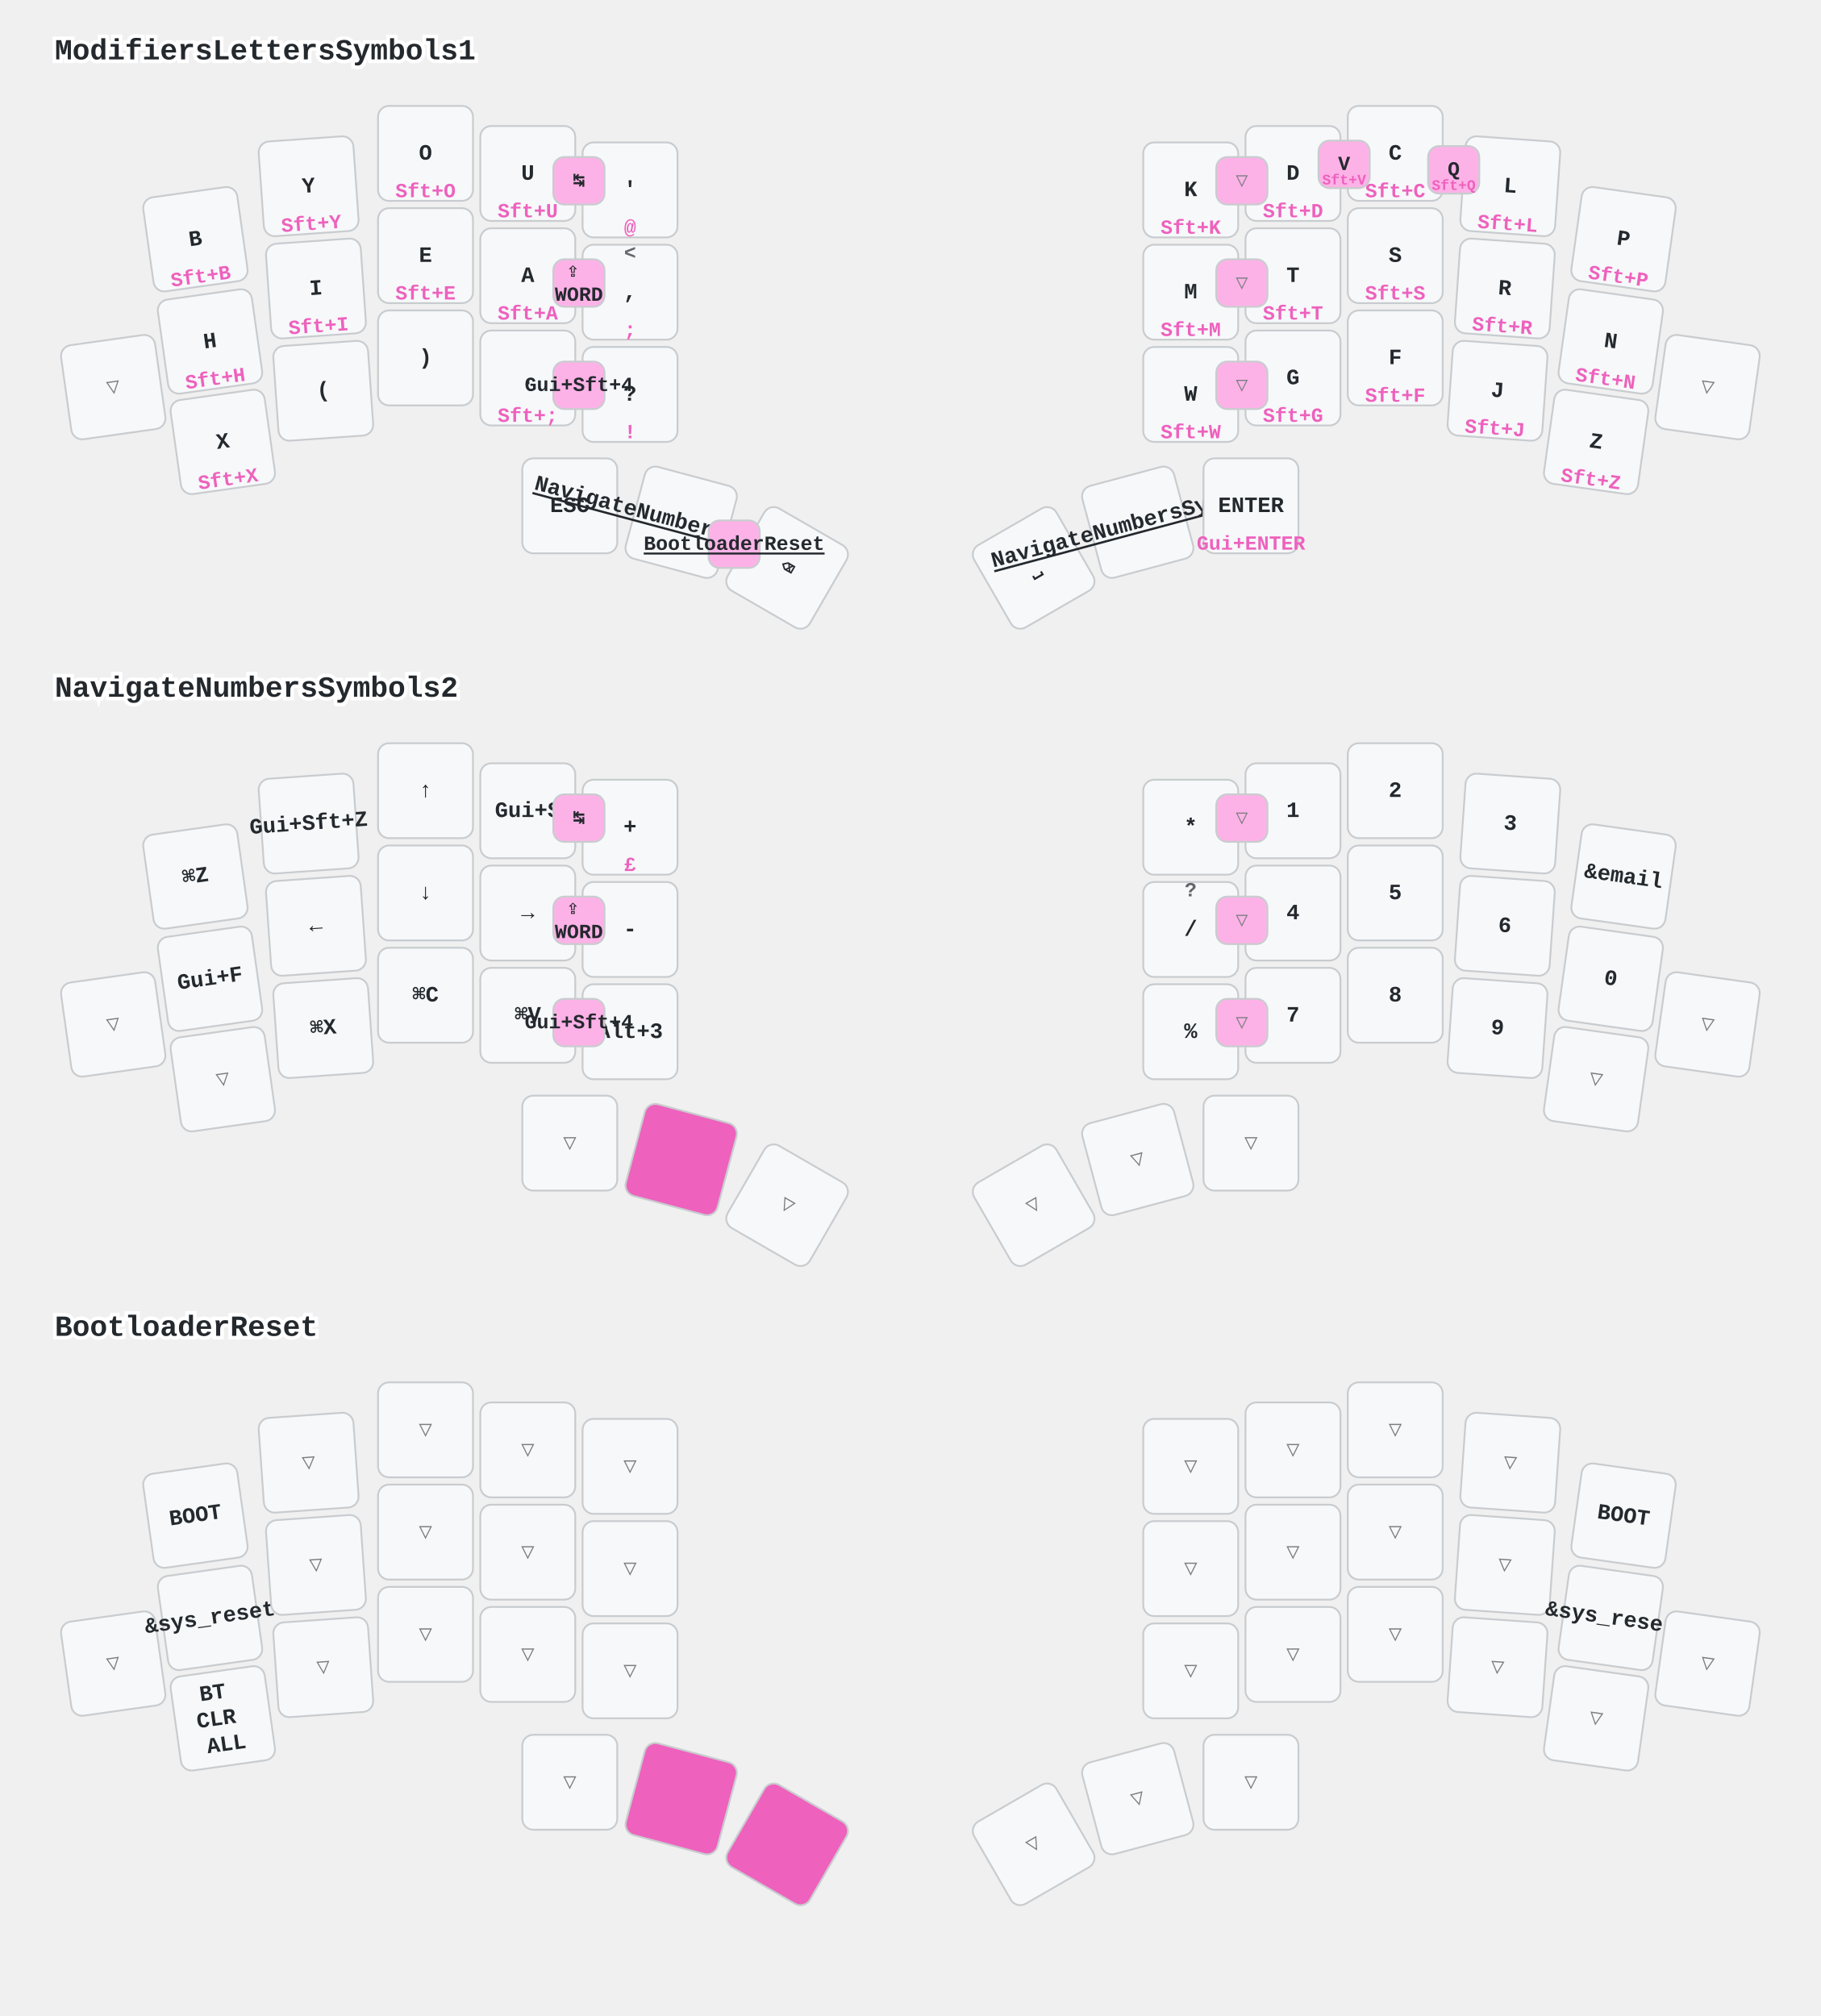
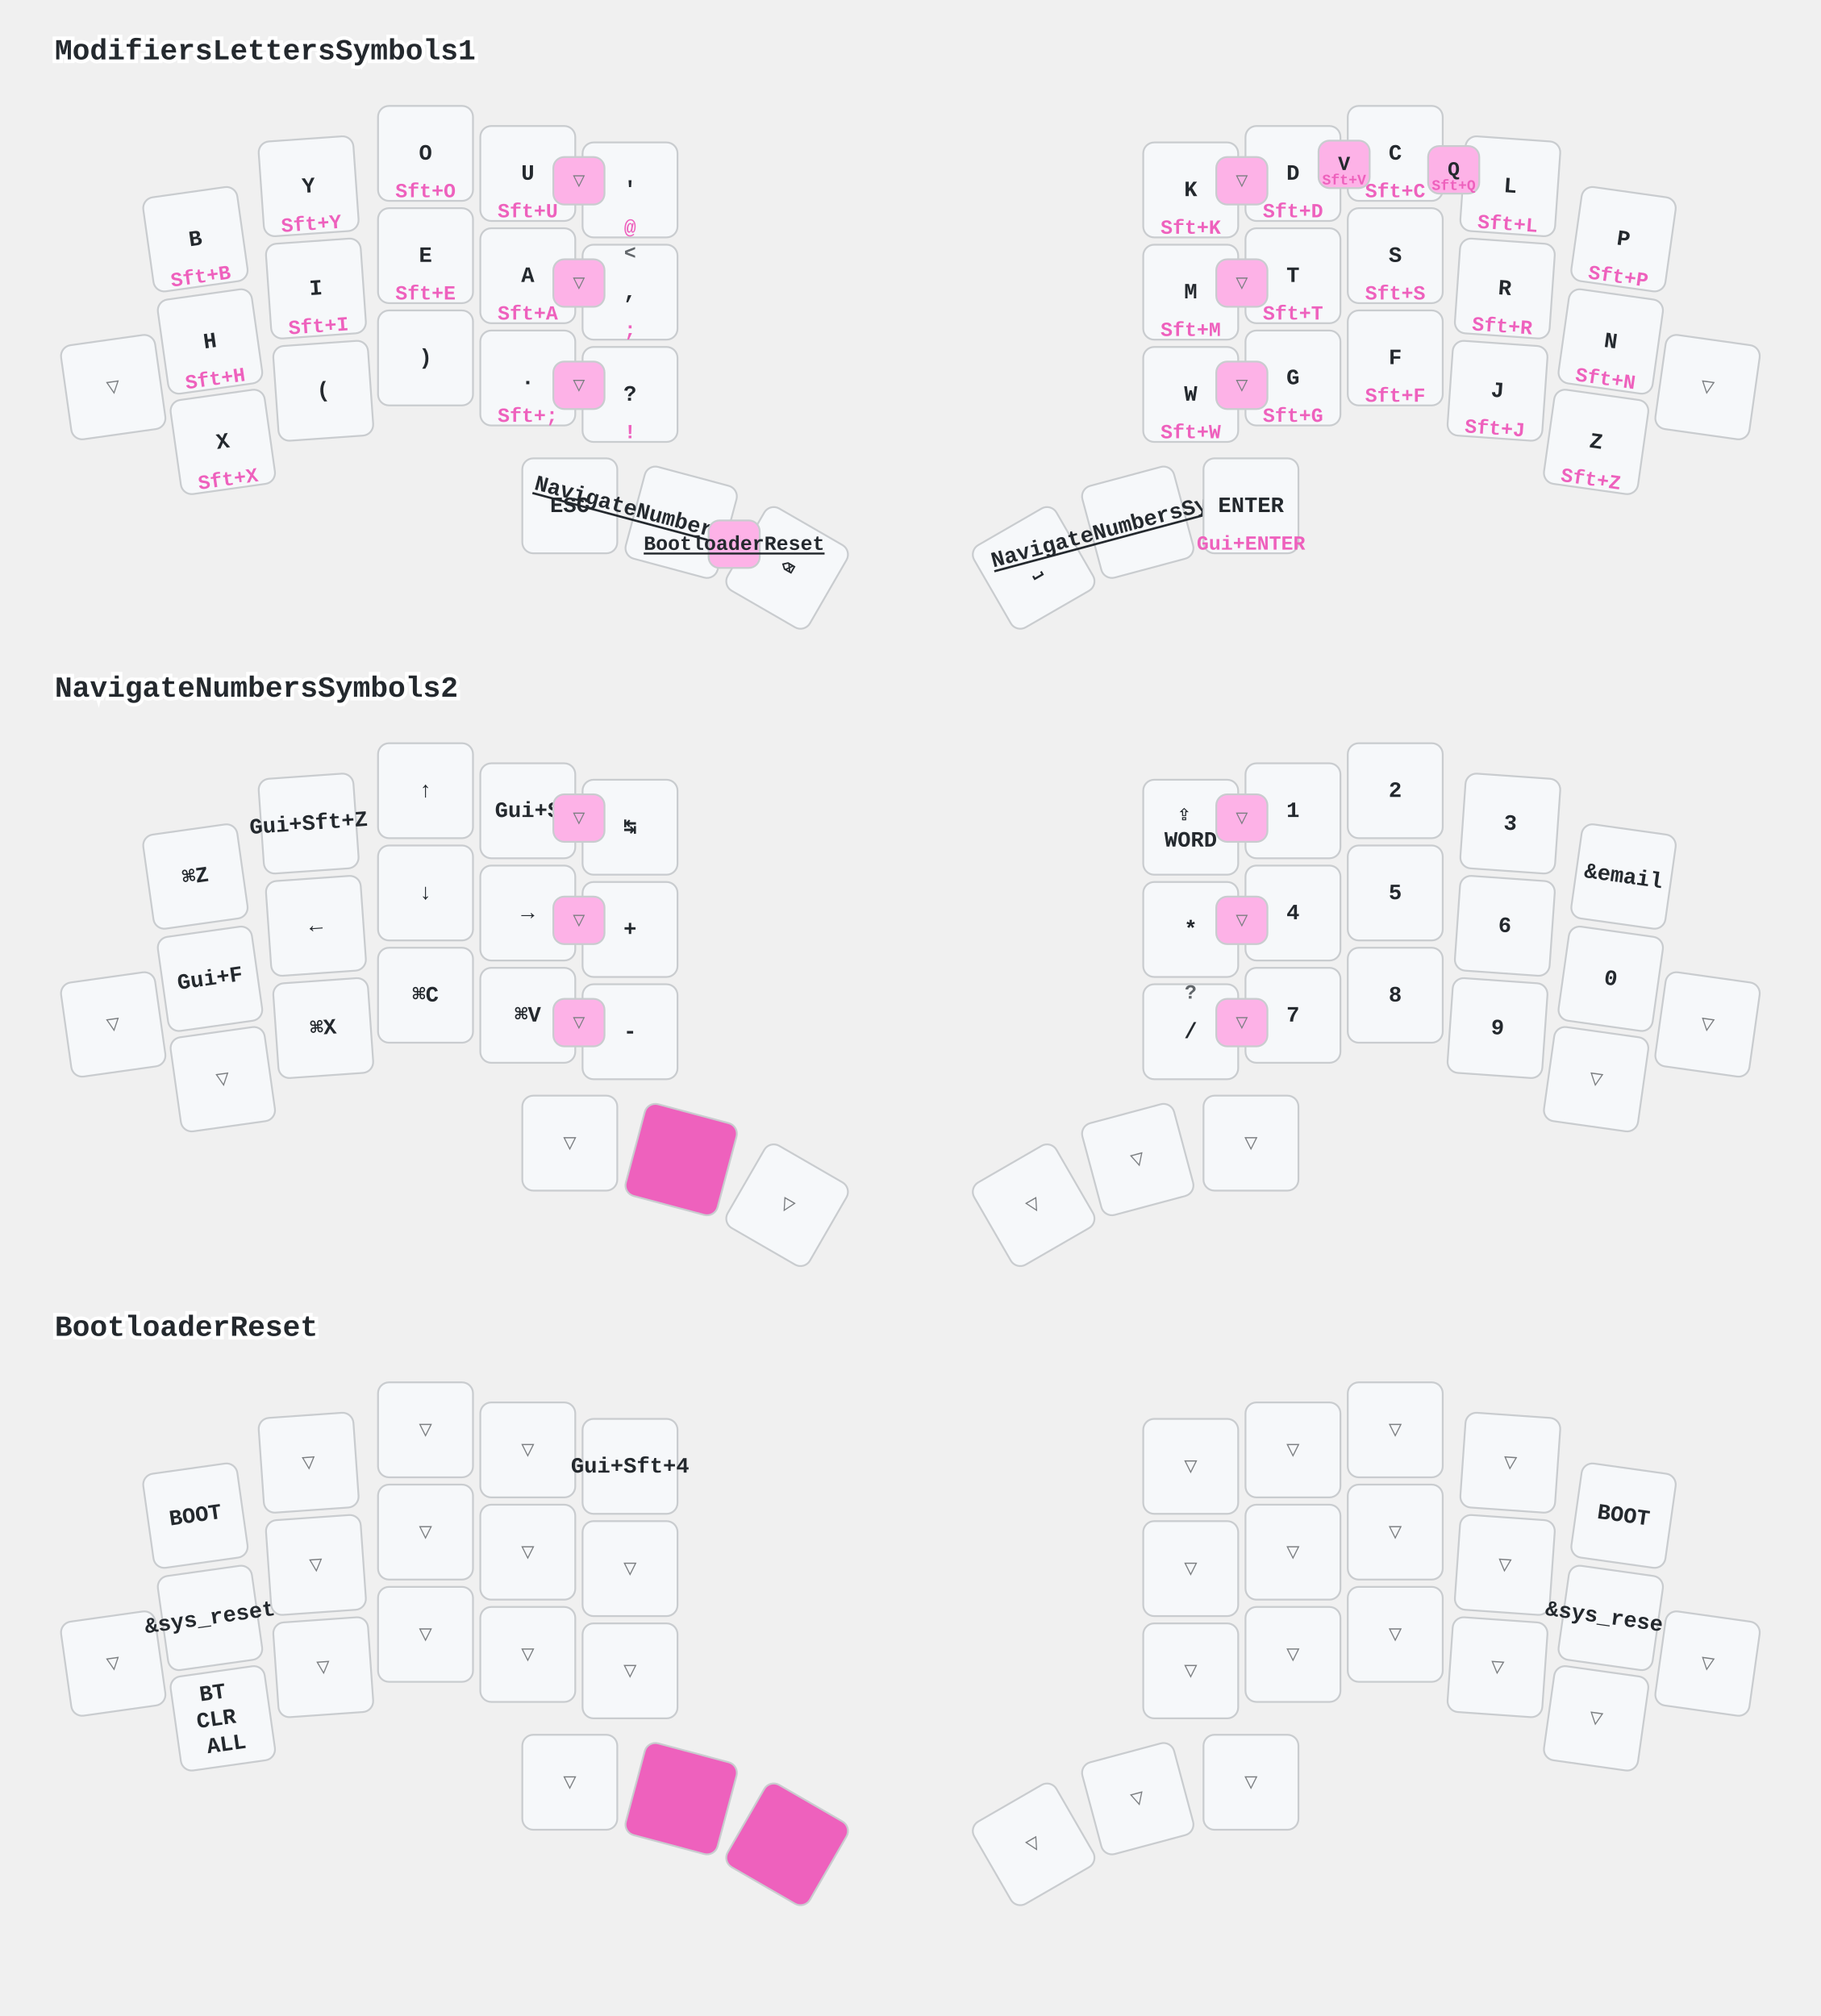
<svg xmlns="http://www.w3.org/2000/svg" width="997" height="1104" viewBox="0 0 997 1104" class="keymap">
  <style>/* inherit to force styles through use tags */
svg path {
    fill: inherit;
}

/* font and background color specifications */
svg.keymap {
    font-family: SFMono-Regular,Consolas,Liberation Mono,Menlo,monospace;
    font-size: 14px;
    font-kerning: normal;
    text-rendering: optimizeLegibility;
    fill: #24292e;
}

/* default key styling */
rect.key {
    fill: #f6f8fa;
}

rect.key, rect.combo {
    stroke: #c9cccf;
    stroke-width: 1;
}

/* default key side styling, only used is draw_key_sides is set */
rect.side {
    filter: brightness(90%);
}

/* color accent for combo boxes */
rect.combo, rect.combo-separate {
    fill: #cdf;
}

/* color accent for held keys */
rect.held, rect.combo.held {
    fill: #fdd;
}

/* color accent for ghost (optional) keys */
rect.ghost, rect.combo.ghost {
    stroke-dasharray: 4, 4;
    stroke-width: 2;
}

text {
    text-anchor: middle;
    dominant-baseline: middle;
}

/* styling for layer labels */
text.label {
    font-weight: bold;
    text-anchor: start;
    stroke: white;
    stroke-width: 4;
    paint-order: stroke;
}

/* styling for optional footer */
text.footer {
    text-anchor: end;
    dominant-baseline: auto;
    stroke: white;
    stroke-width: 4;
    paint-order: stroke;
}

/* styling for combo tap, and key non-tap label text */
text.combo, text.hold, text.shifted, text.left, text.right, text.tl, text.tr, text.bl, text.br {
    font-size: 11px;
}

text.hold, text.bl, text.br {
    text-anchor: middle;
    dominant-baseline: auto;
}

text.shifted, text.tl, text.tr {
    text-anchor: middle;
    dominant-baseline: hanging;
}

text.left, text.tl, text.bl {
    text-anchor: start;
}

text.right, text.tr, text.br {
    text-anchor: end;
}

text.layer-activator {
    text-decoration: underline;
}

/* styling for hold/shifted label text in combo box */
text.combo.hold, text.combo.shifted, text.combo.left, text.combo.right {
    font-size: 8px;
}

/* lighter symbol for transparent keys */
text.trans {
    fill: #7b7e81;
}

/* styling for combo dendrons */
path.combo {
    stroke-width: 1;
    stroke: gray;
    fill: none;
}

/* Start Tabler Icons Cleanup */
/* cannot use height/width with glyphs */
.icon-tabler &gt; path {
    fill: inherit;
    stroke: inherit;
    stroke-width: 2;
}
/* hide tabler's default box */
.icon-tabler &gt; path[stroke="none"][fill="none"] {
    visibility: hidden;
}
/* End Tabler Icons Cleanup */

/* font and background color specifications */
    svg.keymap {
      font-family: Ubuntu Mono, Inconsolata, Consolas, Liberation Mono, Menlo, monospace;
      font-size: 12px;
      font-weight: bold;
      text-rendering: optimizeLegibility;
    }

    /* default key styling */
    rect {
        fill: #f6f8fa;
        stroke: #c9cccf;
        stroke-width: 1;
    }

    /* color accent for combo boxes */
    rect.combo {
        fill: #fdb2e7;
    }

    /* color accent for held keys */
    rect.held, rect.combo.held {
        fill: #ee61bd;
    }

    /* color accent for ghost (optional) keys */
    rect.ghost, rect.combo.ghost {
        fill: #ddd;
    }

    text {
        text-anchor: middle;
        dominant-baseline: middle;
    }

    /* styling for layer labels */
    text.label {
        font-weight: bold;
        font-size: 16px;
        text-anchor: start;
        stroke: white;
        fill: #ee61bd
        stroke-width: 2;
        paint-order: stroke;
    }

    /* styling for combo tap, and key hold/shifted label text */
    text.combo, text.hold, text.shifted {
        font-size: 11px;
    }

    text.hold {
        text-anchor: middle;
        dominant-baseline: auto;
        fill: #ee61bd;
    }

    text.shifted {
        text-anchor: middle;
        dominant-baseline: hanging;
        opacity: 0.7;
    }

    /* styling for hold/shifted label text in combo box */
    text.combo.hold, text.combo.shifted {
        font-size: 8px;
    }

    /* styling for combo dendrons */
    path {
        stroke-width: 1;
        stroke: gray;
        fill: none;
    }
    path.combo {
      stroke-dasharray: 4, 4;
      stroke-opacity: 0.3;
    }
    path.combo {
      stroke-dasharray: 4, 4;
      stroke-opacity: 0.3;
    }</style>
  <g transform="translate(30, 0)" class="layer-ModifiersLettersSymbols1">
    <text x="0" y="28" class="label" id="ModifiersLettersSymbols1">ModifiersLettersSymbols1</text>
    <g transform="translate(0, 56)">
      <g transform="translate(77, 75) rotate(-8.0)" class="key keypos-0">
        <rect rx="6" ry="6" x="-26" y="-26" width="52" height="52" class="key" />
        <text x="0" y="0" class="key tap">B</text>
        <text x="0" y="24" class="key hold">Sft+B</text>
      </g>
      <g transform="translate(139, 46) rotate(-4.0)" class="key keypos-1">
        <rect rx="6" ry="6" x="-26" y="-26" width="52" height="52" class="key" />
        <text x="0" y="0" class="key tap">Y</text>
        <text x="0" y="24" class="key hold">Sft+Y</text>
      </g>
      <g transform="translate(203, 28)" class="key keypos-2">
        <rect rx="6" ry="6" x="-26" y="-26" width="52" height="52" class="key" />
        <text x="0" y="0" class="key tap">O</text>
        <text x="0" y="24" class="key hold">Sft+O</text>
      </g>
      <g transform="translate(259, 39)" class="key keypos-3">
        <rect rx="6" ry="6" x="-26" y="-26" width="52" height="52" class="key" />
        <text x="0" y="0" class="key tap">U</text>
        <text x="0" y="24" class="key hold">Sft+U</text>
      </g>
      <g transform="translate(315, 48)" class="key keypos-4">
        <rect rx="6" ry="6" x="-26" y="-26" width="52" height="52" class="key" />
        <text x="0" y="0" class="key tap">'</text>
        <text x="0" y="24" class="key hold">@</text>
      </g>
      <g transform="translate(622, 48)" class="key keypos-5">
        <rect rx="6" ry="6" x="-26" y="-26" width="52" height="52" class="key" />
        <text x="0" y="0" class="key tap">K</text>
        <text x="0" y="24" class="key hold">Sft+K</text>
      </g>
      <g transform="translate(678, 39)" class="key keypos-6">
        <rect rx="6" ry="6" x="-26" y="-26" width="52" height="52" class="key" />
        <text x="0" y="0" class="key tap">D</text>
        <text x="0" y="24" class="key hold">Sft+D</text>
      </g>
      <g transform="translate(734, 28)" class="key keypos-7">
        <rect rx="6" ry="6" x="-26" y="-26" width="52" height="52" class="key" />
        <text x="0" y="0" class="key tap">C</text>
        <text x="0" y="24" class="key hold">Sft+C</text>
      </g>
      <g transform="translate(797, 46) rotate(4.0)" class="key keypos-8">
        <rect rx="6" ry="6" x="-26" y="-26" width="52" height="52" class="key" />
        <text x="0" y="0" class="key tap">L</text>
        <text x="0" y="24" class="key hold">Sft+L</text>
      </g>
      <g transform="translate(859, 75) rotate(8.0)" class="key keypos-9">
        <rect rx="6" ry="6" x="-26" y="-26" width="52" height="52" class="key" />
        <text x="0" y="0" class="key tap">P</text>
        <text x="0" y="24" class="key hold">Sft+P</text>
      </g>
      <g transform="translate(32, 156) rotate(-8.0)" class="key trans keypos-10">
        <rect rx="6" ry="6" x="-26" y="-26" width="52" height="52" class="key trans" />
        <text x="0" y="0" class="key trans tap">▽</text>
      </g>
      <g transform="translate(85, 131) rotate(-8.0)" class="key keypos-11">
        <rect rx="6" ry="6" x="-26" y="-26" width="52" height="52" class="key" />
        <text x="0" y="0" class="key tap">H</text>
        <text x="0" y="24" class="key hold">Sft+H</text>
      </g>
      <g transform="translate(143, 102) rotate(-4.0)" class="key keypos-12">
        <rect rx="6" ry="6" x="-26" y="-26" width="52" height="52" class="key" />
        <text x="0" y="0" class="key tap">I</text>
        <text x="0" y="24" class="key hold">Sft+I</text>
      </g>
      <g transform="translate(203, 84)" class="key keypos-13">
        <rect rx="6" ry="6" x="-26" y="-26" width="52" height="52" class="key" />
        <text x="0" y="0" class="key tap">E</text>
        <text x="0" y="24" class="key hold">Sft+E</text>
      </g>
      <g transform="translate(259, 95)" class="key keypos-14">
        <rect rx="6" ry="6" x="-26" y="-26" width="52" height="52" class="key" />
        <text x="0" y="0" class="key tap">A</text>
        <text x="0" y="24" class="key hold">Sft+A</text>
      </g>
      <g transform="translate(315, 104)" class="key keypos-15">
        <rect rx="6" ry="6" x="-26" y="-26" width="52" height="52" class="key" />
        <text x="0" y="0" class="key tap">,</text>
        <text x="0" y="24" class="key hold">;</text>
        <text x="0" y="-24" class="key shifted">&lt;</text>
      </g>
      <g transform="translate(622, 104)" class="key keypos-16">
        <rect rx="6" ry="6" x="-26" y="-26" width="52" height="52" class="key" />
        <text x="0" y="0" class="key tap">M</text>
        <text x="0" y="24" class="key hold">Sft+M</text>
      </g>
      <g transform="translate(678, 95)" class="key keypos-17">
        <rect rx="6" ry="6" x="-26" y="-26" width="52" height="52" class="key" />
        <text x="0" y="0" class="key tap">T</text>
        <text x="0" y="24" class="key hold">Sft+T</text>
      </g>
      <g transform="translate(734, 84)" class="key keypos-18">
        <rect rx="6" ry="6" x="-26" y="-26" width="52" height="52" class="key" />
        <text x="0" y="0" class="key tap">S</text>
        <text x="0" y="24" class="key hold">Sft+S</text>
      </g>
      <g transform="translate(794, 102) rotate(4.0)" class="key keypos-19">
        <rect rx="6" ry="6" x="-26" y="-26" width="52" height="52" class="key" />
        <text x="0" y="0" class="key tap">R</text>
        <text x="0" y="24" class="key hold">Sft+R</text>
      </g>
      <g transform="translate(852, 131) rotate(8.0)" class="key keypos-20">
        <rect rx="6" ry="6" x="-26" y="-26" width="52" height="52" class="key" />
        <text x="0" y="0" class="key tap">N</text>
        <text x="0" y="24" class="key hold">Sft+N</text>
      </g>
      <g transform="translate(905, 156) rotate(8.0)" class="key trans keypos-21">
        <rect rx="6" ry="6" x="-26" y="-26" width="52" height="52" class="key trans" />
        <text x="0" y="0" class="key trans tap">▽</text>
      </g>
      <g transform="translate(92, 186) rotate(-8.0)" class="key keypos-22">
        <rect rx="6" ry="6" x="-26" y="-26" width="52" height="52" class="key" />
        <text x="0" y="0" class="key tap">X</text>
        <text x="0" y="24" class="key hold">Sft+X</text>
      </g>
      <g transform="translate(147, 158) rotate(-4.0)" class="key keypos-23">
        <rect rx="6" ry="6" x="-26" y="-26" width="52" height="52" class="key" />
        <text x="0" y="0" class="key tap">(</text>
      </g>
      <g transform="translate(203, 140)" class="key keypos-24">
        <rect rx="6" ry="6" x="-26" y="-26" width="52" height="52" class="key" />
        <text x="0" y="0" class="key tap">)</text>
      </g>
      <g transform="translate(259, 151)" class="key keypos-25">
        <rect rx="6" ry="6" x="-26" y="-26" width="52" height="52" class="key" />
        <text x="0" y="0" class="key tap">.</text>
        <text x="0" y="24" class="key hold">Sft+;</text>
      </g>
      <g transform="translate(315, 160)" class="key keypos-26">
        <rect rx="6" ry="6" x="-26" y="-26" width="52" height="52" class="key" />
        <text x="0" y="0" class="key tap">?</text>
        <text x="0" y="24" class="key hold">!</text>
      </g>
      <g transform="translate(622, 160)" class="key keypos-27">
        <rect rx="6" ry="6" x="-26" y="-26" width="52" height="52" class="key" />
        <text x="0" y="0" class="key tap">W</text>
        <text x="0" y="24" class="key hold">Sft+W</text>
      </g>
      <g transform="translate(678, 151)" class="key keypos-28">
        <rect rx="6" ry="6" x="-26" y="-26" width="52" height="52" class="key" />
        <text x="0" y="0" class="key tap">G</text>
        <text x="0" y="24" class="key hold">Sft+G</text>
      </g>
      <g transform="translate(734, 140)" class="key keypos-29">
        <rect rx="6" ry="6" x="-26" y="-26" width="52" height="52" class="key" />
        <text x="0" y="0" class="key tap">F</text>
        <text x="0" y="24" class="key hold">Sft+F</text>
      </g>
      <g transform="translate(790, 158) rotate(4.0)" class="key keypos-30">
        <rect rx="6" ry="6" x="-26" y="-26" width="52" height="52" class="key" />
        <text x="0" y="0" class="key tap">J</text>
        <text x="0" y="24" class="key hold">Sft+J</text>
      </g>
      <g transform="translate(844, 186) rotate(8.0)" class="key keypos-31">
        <rect rx="6" ry="6" x="-26" y="-26" width="52" height="52" class="key" />
        <text x="0" y="0" class="key tap">Z</text>
        <text x="0" y="24" class="key hold">Sft+Z</text>
      </g>
      <g transform="translate(282, 221)" class="key keypos-32">
        <rect rx="6" ry="6" x="-26" y="-26" width="52" height="52" class="key" />
        <text x="0" y="0" class="key tap">ESC</text>
      </g>
      <g transform="translate(343, 230) rotate(15.0)" class="key keypos-33">
        <rect rx="6" ry="6" x="-26" y="-26" width="52" height="52" class="key" />
        <a href="#NavigateNumbersSymbols2">
          <text x="0" y="0" class="key tap layer-activator">NavigateNumbersSymbols2</text>
        </a>
      </g>
      <g transform="translate(401, 255) rotate(30.0)" class="key keypos-34">
        <rect rx="6" ry="6" x="-26" y="-26" width="52" height="52" class="key" />
        <text x="0" y="0" class="key tap">⌫</text>
      </g>
      <g transform="translate(536, 255) rotate(-30.0)" class="key keypos-35">
        <rect rx="6" ry="6" x="-26" y="-26" width="52" height="52" class="key" />
        <text x="0" y="0" class="key tap">⎵</text>
      </g>
      <g transform="translate(593, 230) rotate(-15.0)" class="key keypos-36">
        <rect rx="6" ry="6" x="-26" y="-26" width="52" height="52" class="key" />
        <a href="#NavigateNumbersSymbols2">
          <text x="0" y="0" class="key tap layer-activator">NavigateNumbersSymbols2</text>
        </a>
      </g>
      <g transform="translate(655, 221)" class="key keypos-37">
        <rect rx="6" ry="6" x="-26" y="-26" width="52" height="52" class="key" />
        <text x="0" y="0" class="key tap">ENTER</text>
        <text x="0" y="24" class="key hold">Gui+ENTER</text>
      </g>
      <g class="combo combopos-0">
        <rect rx="6" ry="6" x="692" y="21" width="28" height="26" class="combo" />
        <text x="706" y="34" class="combo tap">V</text>
        <text x="706" y="45" class="combo hold">Sft+V</text>
      </g>
      <g class="combo combopos-1">
        <rect rx="6" ry="6" x="752" y="24" width="28" height="26" class="combo" />
        <text x="766" y="37" class="combo tap">Q</text>
        <text x="766" y="48" class="combo hold">Sft+Q</text>
      </g>
      <g class="combo combopos-2">
        <rect rx="6" ry="6" x="358" y="229" width="28" height="26" class="combo" />
        <a href="#BootloaderReset">
          <text x="372" y="242" class="combo tap layer-activator">BootloaderReset</text>
        </a>
      </g>
-       <g class="combo combopos-3">
-         <rect rx="6" ry="6" x="273" y="30" width="28" height="26" class="combo" />
-         <text x="287" y="43" class="combo tap">↹</text>
-       </g>
-       <g class="combo combopos-4">
-         <rect rx="6" ry="6" x="273" y="86" width="28" height="26" class="combo" />
-         <text x="287" y="99" class="combo tap">
-           <tspan x="287" dy="-0.6em">⇪</tspan>
-           <tspan x="287" dy="1.2em">WORD</tspan>
-         </text>
-       </g>
-       <g class="combo combopos-5">
-         <rect rx="6" ry="6" x="273" y="142" width="28" height="26" class="combo" />
-         <text x="287" y="155" class="combo tap">Gui+Sft+4</text>
+       <g class="combo trans combopos-3">
+         <rect rx="6" ry="6" x="273" y="30" width="28" height="26" class="combo trans" />
+         <text x="287" y="43" class="combo trans tap">▽</text>
+       </g>
+       <g class="combo trans combopos-4">
+         <rect rx="6" ry="6" x="273" y="86" width="28" height="26" class="combo trans" />
+         <text x="287" y="99" class="combo trans tap">▽</text>
+       </g>
+       <g class="combo trans combopos-5">
+         <rect rx="6" ry="6" x="273" y="142" width="28" height="26" class="combo trans" />
+         <text x="287" y="155" class="combo trans tap">▽</text>
      </g>
      <g class="combo trans combopos-6">
        <rect rx="6" ry="6" x="636" y="30" width="28" height="26" class="combo trans" />
        <text x="650" y="43" class="combo trans tap">▽</text>
      </g>
      <g class="combo trans combopos-7">
        <rect rx="6" ry="6" x="636" y="86" width="28" height="26" class="combo trans" />
        <text x="650" y="99" class="combo trans tap">▽</text>
      </g>
      <g class="combo trans combopos-8">
        <rect rx="6" ry="6" x="636" y="142" width="28" height="26" class="combo trans" />
        <text x="650" y="155" class="combo trans tap">▽</text>
      </g>
    </g>
  </g>
  <g transform="translate(30, 349)" class="layer-NavigateNumbersSymbols2">
    <text x="0" y="28" class="label" id="NavigateNumbersSymbols2">NavigateNumbersSymbols2</text>
    <g transform="translate(0, 56)">
      <g transform="translate(77, 75) rotate(-8.0)" class="key keypos-0">
        <rect rx="6" ry="6" x="-26" y="-26" width="52" height="52" class="key" />
        <text x="0" y="0" class="key tap">⌘Z</text>
      </g>
      <g transform="translate(139, 46) rotate(-4.0)" class="key keypos-1">
        <rect rx="6" ry="6" x="-26" y="-26" width="52" height="52" class="key" />
        <text x="0" y="0" class="key tap">Gui+Sft+Z</text>
      </g>
      <g transform="translate(203, 28)" class="key keypos-2">
        <rect rx="6" ry="6" x="-26" y="-26" width="52" height="52" class="key" />
        <text x="0" y="0" class="key tap">↑</text>
      </g>
      <g transform="translate(259, 39)" class="key keypos-3">
        <rect rx="6" ry="6" x="-26" y="-26" width="52" height="52" class="key" />
        <text x="0" y="0" class="key tap">Gui+S</text>
      </g>
      <g transform="translate(315, 48)" class="key keypos-4">
        <rect rx="6" ry="6" x="-26" y="-26" width="52" height="52" class="key" />
+         <text x="0" y="0" class="key tap">↹</text>
+       </g>
+       <g transform="translate(622, 48)" class="key keypos-5">
+         <rect rx="6" ry="6" x="-26" y="-26" width="52" height="52" class="key" />
+         <text x="0" y="0" class="key tap">
+           <tspan x="0" dy="-0.6em">⇪</tspan>
+           <tspan x="0" dy="1.2em">WORD</tspan>
+         </text>
+       </g>
+       <g transform="translate(678, 39)" class="key keypos-6">
+         <rect rx="6" ry="6" x="-26" y="-26" width="52" height="52" class="key" />
+         <text x="0" y="0" class="key tap">1</text>
+       </g>
+       <g transform="translate(734, 28)" class="key keypos-7">
+         <rect rx="6" ry="6" x="-26" y="-26" width="52" height="52" class="key" />
+         <text x="0" y="0" class="key tap">2</text>
+       </g>
+       <g transform="translate(797, 46) rotate(4.0)" class="key keypos-8">
+         <rect rx="6" ry="6" x="-26" y="-26" width="52" height="52" class="key" />
+         <text x="0" y="0" class="key tap">3</text>
+       </g>
+       <g transform="translate(859, 75) rotate(8.0)" class="key keypos-9">
+         <rect rx="6" ry="6" x="-26" y="-26" width="52" height="52" class="key" />
+         <text x="0" y="0" class="key tap">&amp;email</text>
+       </g>
+       <g transform="translate(32, 156) rotate(-8.0)" class="key trans keypos-10">
+         <rect rx="6" ry="6" x="-26" y="-26" width="52" height="52" class="key trans" />
+         <text x="0" y="0" class="key trans tap">▽</text>
+       </g>
+       <g transform="translate(85, 131) rotate(-8.0)" class="key keypos-11">
+         <rect rx="6" ry="6" x="-26" y="-26" width="52" height="52" class="key" />
+         <text x="0" y="0" class="key tap">Gui+F</text>
+       </g>
+       <g transform="translate(143, 102) rotate(-4.0)" class="key keypos-12">
+         <rect rx="6" ry="6" x="-26" y="-26" width="52" height="52" class="key" />
+         <text x="0" y="0" class="key tap">←</text>
+       </g>
+       <g transform="translate(203, 84)" class="key keypos-13">
+         <rect rx="6" ry="6" x="-26" y="-26" width="52" height="52" class="key" />
+         <text x="0" y="0" class="key tap">↓</text>
+       </g>
+       <g transform="translate(259, 95)" class="key keypos-14">
+         <rect rx="6" ry="6" x="-26" y="-26" width="52" height="52" class="key" />
+         <text x="0" y="0" class="key tap">→</text>
+       </g>
+       <g transform="translate(315, 104)" class="key keypos-15">
+         <rect rx="6" ry="6" x="-26" y="-26" width="52" height="52" class="key" />
        <text x="0" y="0" class="key tap">+</text>
-         <text x="0" y="24" class="key hold">£</text>
-       </g>
-       <g transform="translate(622, 48)" class="key keypos-5">
+       </g>
+       <g transform="translate(622, 104)" class="key keypos-16">
        <rect rx="6" ry="6" x="-26" y="-26" width="52" height="52" class="key" />
        <text x="0" y="0" class="key tap">*</text>
      </g>
-       <g transform="translate(678, 39)" class="key keypos-6">
-         <rect rx="6" ry="6" x="-26" y="-26" width="52" height="52" class="key" />
-         <text x="0" y="0" class="key tap">1</text>
-       </g>
-       <g transform="translate(734, 28)" class="key keypos-7">
-         <rect rx="6" ry="6" x="-26" y="-26" width="52" height="52" class="key" />
-         <text x="0" y="0" class="key tap">2</text>
-       </g>
-       <g transform="translate(797, 46) rotate(4.0)" class="key keypos-8">
-         <rect rx="6" ry="6" x="-26" y="-26" width="52" height="52" class="key" />
-         <text x="0" y="0" class="key tap">3</text>
-       </g>
-       <g transform="translate(859, 75) rotate(8.0)" class="key keypos-9">
-         <rect rx="6" ry="6" x="-26" y="-26" width="52" height="52" class="key" />
-         <text x="0" y="0" class="key tap">&amp;email</text>
-       </g>
-       <g transform="translate(32, 156) rotate(-8.0)" class="key trans keypos-10">
-         <rect rx="6" ry="6" x="-26" y="-26" width="52" height="52" class="key trans" />
-         <text x="0" y="0" class="key trans tap">▽</text>
-       </g>
-       <g transform="translate(85, 131) rotate(-8.0)" class="key keypos-11">
-         <rect rx="6" ry="6" x="-26" y="-26" width="52" height="52" class="key" />
-         <text x="0" y="0" class="key tap">Gui+F</text>
-       </g>
-       <g transform="translate(143, 102) rotate(-4.0)" class="key keypos-12">
-         <rect rx="6" ry="6" x="-26" y="-26" width="52" height="52" class="key" />
-         <text x="0" y="0" class="key tap">←</text>
-       </g>
-       <g transform="translate(203, 84)" class="key keypos-13">
-         <rect rx="6" ry="6" x="-26" y="-26" width="52" height="52" class="key" />
-         <text x="0" y="0" class="key tap">↓</text>
-       </g>
-       <g transform="translate(259, 95)" class="key keypos-14">
-         <rect rx="6" ry="6" x="-26" y="-26" width="52" height="52" class="key" />
-         <text x="0" y="0" class="key tap">→</text>
-       </g>
-       <g transform="translate(315, 104)" class="key keypos-15">
+       <g transform="translate(678, 95)" class="key keypos-17">
+         <rect rx="6" ry="6" x="-26" y="-26" width="52" height="52" class="key" />
+         <text x="0" y="0" class="key tap">4</text>
+       </g>
+       <g transform="translate(734, 84)" class="key keypos-18">
+         <rect rx="6" ry="6" x="-26" y="-26" width="52" height="52" class="key" />
+         <text x="0" y="0" class="key tap">5</text>
+       </g>
+       <g transform="translate(794, 102) rotate(4.0)" class="key keypos-19">
+         <rect rx="6" ry="6" x="-26" y="-26" width="52" height="52" class="key" />
+         <text x="0" y="0" class="key tap">6</text>
+       </g>
+       <g transform="translate(852, 131) rotate(8.0)" class="key keypos-20">
+         <rect rx="6" ry="6" x="-26" y="-26" width="52" height="52" class="key" />
+         <text x="0" y="0" class="key tap">0</text>
+       </g>
+       <g transform="translate(905, 156) rotate(8.0)" class="key trans keypos-21">
+         <rect rx="6" ry="6" x="-26" y="-26" width="52" height="52" class="key trans" />
+         <text x="0" y="0" class="key trans tap">▽</text>
+       </g>
+       <g transform="translate(92, 186) rotate(-8.0)" class="key trans keypos-22">
+         <rect rx="6" ry="6" x="-26" y="-26" width="52" height="52" class="key trans" />
+         <text x="0" y="0" class="key trans tap">▽</text>
+       </g>
+       <g transform="translate(147, 158) rotate(-4.0)" class="key keypos-23">
+         <rect rx="6" ry="6" x="-26" y="-26" width="52" height="52" class="key" />
+         <text x="0" y="0" class="key tap">⌘X</text>
+       </g>
+       <g transform="translate(203, 140)" class="key keypos-24">
+         <rect rx="6" ry="6" x="-26" y="-26" width="52" height="52" class="key" />
+         <text x="0" y="0" class="key tap">⌘C</text>
+       </g>
+       <g transform="translate(259, 151)" class="key keypos-25">
+         <rect rx="6" ry="6" x="-26" y="-26" width="52" height="52" class="key" />
+         <text x="0" y="0" class="key tap">⌘V</text>
+       </g>
+       <g transform="translate(315, 160)" class="key keypos-26">
        <rect rx="6" ry="6" x="-26" y="-26" width="52" height="52" class="key" />
        <text x="0" y="0" class="key tap">-</text>
      </g>
-       <g transform="translate(622, 104)" class="key keypos-16">
+       <g transform="translate(622, 160)" class="key keypos-27">
        <rect rx="6" ry="6" x="-26" y="-26" width="52" height="52" class="key" />
        <text x="0" y="0" class="key tap">/</text>
        <text x="0" y="-24" class="key shifted">?</text>
      </g>
-       <g transform="translate(678, 95)" class="key keypos-17">
-         <rect rx="6" ry="6" x="-26" y="-26" width="52" height="52" class="key" />
-         <text x="0" y="0" class="key tap">4</text>
-       </g>
-       <g transform="translate(734, 84)" class="key keypos-18">
-         <rect rx="6" ry="6" x="-26" y="-26" width="52" height="52" class="key" />
-         <text x="0" y="0" class="key tap">5</text>
-       </g>
-       <g transform="translate(794, 102) rotate(4.0)" class="key keypos-19">
-         <rect rx="6" ry="6" x="-26" y="-26" width="52" height="52" class="key" />
-         <text x="0" y="0" class="key tap">6</text>
-       </g>
-       <g transform="translate(852, 131) rotate(8.0)" class="key keypos-20">
-         <rect rx="6" ry="6" x="-26" y="-26" width="52" height="52" class="key" />
-         <text x="0" y="0" class="key tap">0</text>
-       </g>
-       <g transform="translate(905, 156) rotate(8.0)" class="key trans keypos-21">
-         <rect rx="6" ry="6" x="-26" y="-26" width="52" height="52" class="key trans" />
-         <text x="0" y="0" class="key trans tap">▽</text>
-       </g>
-       <g transform="translate(92, 186) rotate(-8.0)" class="key trans keypos-22">
-         <rect rx="6" ry="6" x="-26" y="-26" width="52" height="52" class="key trans" />
-         <text x="0" y="0" class="key trans tap">▽</text>
-       </g>
-       <g transform="translate(147, 158) rotate(-4.0)" class="key keypos-23">
-         <rect rx="6" ry="6" x="-26" y="-26" width="52" height="52" class="key" />
-         <text x="0" y="0" class="key tap">⌘X</text>
-       </g>
-       <g transform="translate(203, 140)" class="key keypos-24">
-         <rect rx="6" ry="6" x="-26" y="-26" width="52" height="52" class="key" />
-         <text x="0" y="0" class="key tap">⌘C</text>
-       </g>
-       <g transform="translate(259, 151)" class="key keypos-25">
-         <rect rx="6" ry="6" x="-26" y="-26" width="52" height="52" class="key" />
-         <text x="0" y="0" class="key tap">⌘V</text>
-       </g>
-       <g transform="translate(315, 160)" class="key keypos-26">
-         <rect rx="6" ry="6" x="-26" y="-26" width="52" height="52" class="key" />
-         <text x="0" y="0" class="key tap">Alt+3</text>
-       </g>
-       <g transform="translate(622, 160)" class="key keypos-27">
-         <rect rx="6" ry="6" x="-26" y="-26" width="52" height="52" class="key" />
-         <text x="0" y="0" class="key tap">%</text>
-       </g>
      <g transform="translate(678, 151)" class="key keypos-28">
        <rect rx="6" ry="6" x="-26" y="-26" width="52" height="52" class="key" />
        <text x="0" y="0" class="key tap">7</text>
      </g>
      <g transform="translate(734, 140)" class="key keypos-29">
        <rect rx="6" ry="6" x="-26" y="-26" width="52" height="52" class="key" />
        <text x="0" y="0" class="key tap">8</text>
      </g>
      <g transform="translate(790, 158) rotate(4.0)" class="key keypos-30">
        <rect rx="6" ry="6" x="-26" y="-26" width="52" height="52" class="key" />
        <text x="0" y="0" class="key tap">9</text>
      </g>
      <g transform="translate(844, 186) rotate(8.0)" class="key trans keypos-31">
        <rect rx="6" ry="6" x="-26" y="-26" width="52" height="52" class="key trans" />
        <text x="0" y="0" class="key trans tap">▽</text>
      </g>
      <g transform="translate(282, 221)" class="key trans keypos-32">
        <rect rx="6" ry="6" x="-26" y="-26" width="52" height="52" class="key trans" />
        <text x="0" y="0" class="key trans tap">▽</text>
      </g>
      <g transform="translate(343, 230) rotate(15.0)" class="key held keypos-33">
        <rect rx="6" ry="6" x="-26" y="-26" width="52" height="52" class="key held" />
      </g>
      <g transform="translate(401, 255) rotate(30.0)" class="key trans keypos-34">
        <rect rx="6" ry="6" x="-26" y="-26" width="52" height="52" class="key trans" />
        <text x="0" y="0" class="key trans tap">▽</text>
      </g>
      <g transform="translate(536, 255) rotate(-30.0)" class="key trans keypos-35">
        <rect rx="6" ry="6" x="-26" y="-26" width="52" height="52" class="key trans" />
        <text x="0" y="0" class="key trans tap">▽</text>
      </g>
      <g transform="translate(593, 230) rotate(-15.0)" class="key trans keypos-36">
        <rect rx="6" ry="6" x="-26" y="-26" width="52" height="52" class="key trans" />
        <text x="0" y="0" class="key trans tap">▽</text>
      </g>
      <g transform="translate(655, 221)" class="key trans keypos-37">
        <rect rx="6" ry="6" x="-26" y="-26" width="52" height="52" class="key trans" />
        <text x="0" y="0" class="key trans tap">▽</text>
      </g>
-       <g class="combo combopos-0">
-         <rect rx="6" ry="6" x="273" y="30" width="28" height="26" class="combo" />
-         <text x="287" y="43" class="combo tap">↹</text>
-       </g>
-       <g class="combo combopos-1">
-         <rect rx="6" ry="6" x="273" y="86" width="28" height="26" class="combo" />
-         <text x="287" y="99" class="combo tap">
-           <tspan x="287" dy="-0.6em">⇪</tspan>
-           <tspan x="287" dy="1.2em">WORD</tspan>
-         </text>
-       </g>
-       <g class="combo combopos-2">
-         <rect rx="6" ry="6" x="273" y="142" width="28" height="26" class="combo" />
-         <text x="287" y="155" class="combo tap">Gui+Sft+4</text>
+       <g class="combo trans combopos-0">
+         <rect rx="6" ry="6" x="273" y="30" width="28" height="26" class="combo trans" />
+         <text x="287" y="43" class="combo trans tap">▽</text>
+       </g>
+       <g class="combo trans combopos-1">
+         <rect rx="6" ry="6" x="273" y="86" width="28" height="26" class="combo trans" />
+         <text x="287" y="99" class="combo trans tap">▽</text>
+       </g>
+       <g class="combo trans combopos-2">
+         <rect rx="6" ry="6" x="273" y="142" width="28" height="26" class="combo trans" />
+         <text x="287" y="155" class="combo trans tap">▽</text>
      </g>
      <g class="combo trans combopos-3">
        <rect rx="6" ry="6" x="636" y="30" width="28" height="26" class="combo trans" />
        <text x="650" y="43" class="combo trans tap">▽</text>
      </g>
      <g class="combo trans combopos-4">
        <rect rx="6" ry="6" x="636" y="86" width="28" height="26" class="combo trans" />
        <text x="650" y="99" class="combo trans tap">▽</text>
      </g>
      <g class="combo trans combopos-5">
        <rect rx="6" ry="6" x="636" y="142" width="28" height="26" class="combo trans" />
        <text x="650" y="155" class="combo trans tap">▽</text>
      </g>
    </g>
  </g>
  <g transform="translate(30, 699)" class="layer-BootloaderReset">
    <text x="0" y="28" class="label" id="BootloaderReset">BootloaderReset</text>
    <g transform="translate(0, 56)">
      <g transform="translate(77, 75) rotate(-8.0)" class="key keypos-0">
        <rect rx="6" ry="6" x="-26" y="-26" width="52" height="52" class="key" />
        <text x="0" y="0" class="key tap">BOOT</text>
      </g>
      <g transform="translate(139, 46) rotate(-4.0)" class="key trans keypos-1">
        <rect rx="6" ry="6" x="-26" y="-26" width="52" height="52" class="key trans" />
        <text x="0" y="0" class="key trans tap">▽</text>
      </g>
      <g transform="translate(203, 28)" class="key trans keypos-2">
        <rect rx="6" ry="6" x="-26" y="-26" width="52" height="52" class="key trans" />
        <text x="0" y="0" class="key trans tap">▽</text>
      </g>
      <g transform="translate(259, 39)" class="key trans keypos-3">
        <rect rx="6" ry="6" x="-26" y="-26" width="52" height="52" class="key trans" />
        <text x="0" y="0" class="key trans tap">▽</text>
      </g>
-       <g transform="translate(315, 48)" class="key trans keypos-4">
-         <rect rx="6" ry="6" x="-26" y="-26" width="52" height="52" class="key trans" />
-         <text x="0" y="0" class="key trans tap">▽</text>
+       <g transform="translate(315, 48)" class="key keypos-4">
+         <rect rx="6" ry="6" x="-26" y="-26" width="52" height="52" class="key" />
+         <text x="0" y="0" class="key tap">Gui+Sft+4</text>
      </g>
      <g transform="translate(622, 48)" class="key trans keypos-5">
        <rect rx="6" ry="6" x="-26" y="-26" width="52" height="52" class="key trans" />
        <text x="0" y="0" class="key trans tap">▽</text>
      </g>
      <g transform="translate(678, 39)" class="key trans keypos-6">
        <rect rx="6" ry="6" x="-26" y="-26" width="52" height="52" class="key trans" />
        <text x="0" y="0" class="key trans tap">▽</text>
      </g>
      <g transform="translate(734, 28)" class="key trans keypos-7">
        <rect rx="6" ry="6" x="-26" y="-26" width="52" height="52" class="key trans" />
        <text x="0" y="0" class="key trans tap">▽</text>
      </g>
      <g transform="translate(797, 46) rotate(4.0)" class="key trans keypos-8">
        <rect rx="6" ry="6" x="-26" y="-26" width="52" height="52" class="key trans" />
        <text x="0" y="0" class="key trans tap">▽</text>
      </g>
      <g transform="translate(859, 75) rotate(8.0)" class="key keypos-9">
        <rect rx="6" ry="6" x="-26" y="-26" width="52" height="52" class="key" />
        <text x="0" y="0" class="key tap">BOOT</text>
      </g>
      <g transform="translate(32, 156) rotate(-8.0)" class="key trans keypos-10">
        <rect rx="6" ry="6" x="-26" y="-26" width="52" height="52" class="key trans" />
        <text x="0" y="0" class="key trans tap">▽</text>
      </g>
      <g transform="translate(85, 131) rotate(-8.0)" class="key keypos-11">
        <rect rx="6" ry="6" x="-26" y="-26" width="52" height="52" class="key" />
        <text x="0" y="0" class="key tap">&amp;sys_reset</text>
      </g>
      <g transform="translate(143, 102) rotate(-4.0)" class="key trans keypos-12">
        <rect rx="6" ry="6" x="-26" y="-26" width="52" height="52" class="key trans" />
        <text x="0" y="0" class="key trans tap">▽</text>
      </g>
      <g transform="translate(203, 84)" class="key trans keypos-13">
        <rect rx="6" ry="6" x="-26" y="-26" width="52" height="52" class="key trans" />
        <text x="0" y="0" class="key trans tap">▽</text>
      </g>
      <g transform="translate(259, 95)" class="key trans keypos-14">
        <rect rx="6" ry="6" x="-26" y="-26" width="52" height="52" class="key trans" />
        <text x="0" y="0" class="key trans tap">▽</text>
      </g>
      <g transform="translate(315, 104)" class="key trans keypos-15">
        <rect rx="6" ry="6" x="-26" y="-26" width="52" height="52" class="key trans" />
        <text x="0" y="0" class="key trans tap">▽</text>
      </g>
      <g transform="translate(622, 104)" class="key trans keypos-16">
        <rect rx="6" ry="6" x="-26" y="-26" width="52" height="52" class="key trans" />
        <text x="0" y="0" class="key trans tap">▽</text>
      </g>
      <g transform="translate(678, 95)" class="key trans keypos-17">
        <rect rx="6" ry="6" x="-26" y="-26" width="52" height="52" class="key trans" />
        <text x="0" y="0" class="key trans tap">▽</text>
      </g>
      <g transform="translate(734, 84)" class="key trans keypos-18">
        <rect rx="6" ry="6" x="-26" y="-26" width="52" height="52" class="key trans" />
        <text x="0" y="0" class="key trans tap">▽</text>
      </g>
      <g transform="translate(794, 102) rotate(4.0)" class="key trans keypos-19">
        <rect rx="6" ry="6" x="-26" y="-26" width="52" height="52" class="key trans" />
        <text x="0" y="0" class="key trans tap">▽</text>
      </g>
      <g transform="translate(852, 131) rotate(8.0)" class="key keypos-20">
        <rect rx="6" ry="6" x="-26" y="-26" width="52" height="52" class="key" />
        <text x="0" y="0" class="key tap">&amp;sys_reset</text>
      </g>
      <g transform="translate(905, 156) rotate(8.0)" class="key trans keypos-21">
        <rect rx="6" ry="6" x="-26" y="-26" width="52" height="52" class="key trans" />
        <text x="0" y="0" class="key trans tap">▽</text>
      </g>
      <g transform="translate(92, 186) rotate(-8.0)" class="key keypos-22">
        <rect rx="6" ry="6" x="-26" y="-26" width="52" height="52" class="key" />
        <text x="0" y="0" class="key tap">
          <tspan x="0" dy="-1.2em">BT</tspan>
          <tspan x="0" dy="1.2em">CLR</tspan>
          <tspan x="0" dy="1.2em">ALL</tspan>
        </text>
      </g>
      <g transform="translate(147, 158) rotate(-4.0)" class="key trans keypos-23">
        <rect rx="6" ry="6" x="-26" y="-26" width="52" height="52" class="key trans" />
        <text x="0" y="0" class="key trans tap">▽</text>
      </g>
      <g transform="translate(203, 140)" class="key trans keypos-24">
        <rect rx="6" ry="6" x="-26" y="-26" width="52" height="52" class="key trans" />
        <text x="0" y="0" class="key trans tap">▽</text>
      </g>
      <g transform="translate(259, 151)" class="key trans keypos-25">
        <rect rx="6" ry="6" x="-26" y="-26" width="52" height="52" class="key trans" />
        <text x="0" y="0" class="key trans tap">▽</text>
      </g>
      <g transform="translate(315, 160)" class="key trans keypos-26">
        <rect rx="6" ry="6" x="-26" y="-26" width="52" height="52" class="key trans" />
        <text x="0" y="0" class="key trans tap">▽</text>
      </g>
      <g transform="translate(622, 160)" class="key trans keypos-27">
        <rect rx="6" ry="6" x="-26" y="-26" width="52" height="52" class="key trans" />
        <text x="0" y="0" class="key trans tap">▽</text>
      </g>
      <g transform="translate(678, 151)" class="key trans keypos-28">
        <rect rx="6" ry="6" x="-26" y="-26" width="52" height="52" class="key trans" />
        <text x="0" y="0" class="key trans tap">▽</text>
      </g>
      <g transform="translate(734, 140)" class="key trans keypos-29">
        <rect rx="6" ry="6" x="-26" y="-26" width="52" height="52" class="key trans" />
        <text x="0" y="0" class="key trans tap">▽</text>
      </g>
      <g transform="translate(790, 158) rotate(4.0)" class="key trans keypos-30">
        <rect rx="6" ry="6" x="-26" y="-26" width="52" height="52" class="key trans" />
        <text x="0" y="0" class="key trans tap">▽</text>
      </g>
      <g transform="translate(844, 186) rotate(8.0)" class="key trans keypos-31">
        <rect rx="6" ry="6" x="-26" y="-26" width="52" height="52" class="key trans" />
        <text x="0" y="0" class="key trans tap">▽</text>
      </g>
      <g transform="translate(282, 221)" class="key trans keypos-32">
        <rect rx="6" ry="6" x="-26" y="-26" width="52" height="52" class="key trans" />
        <text x="0" y="0" class="key trans tap">▽</text>
      </g>
      <g transform="translate(343, 230) rotate(15.0)" class="key held keypos-33">
        <rect rx="6" ry="6" x="-26" y="-26" width="52" height="52" class="key held" />
      </g>
      <g transform="translate(401, 255) rotate(30.0)" class="key held keypos-34">
        <rect rx="6" ry="6" x="-26" y="-26" width="52" height="52" class="key held" />
      </g>
      <g transform="translate(536, 255) rotate(-30.0)" class="key trans keypos-35">
        <rect rx="6" ry="6" x="-26" y="-26" width="52" height="52" class="key trans" />
        <text x="0" y="0" class="key trans tap">▽</text>
      </g>
      <g transform="translate(593, 230) rotate(-15.0)" class="key trans keypos-36">
        <rect rx="6" ry="6" x="-26" y="-26" width="52" height="52" class="key trans" />
        <text x="0" y="0" class="key trans tap">▽</text>
      </g>
      <g transform="translate(655, 221)" class="key trans keypos-37">
        <rect rx="6" ry="6" x="-26" y="-26" width="52" height="52" class="key trans" />
        <text x="0" y="0" class="key trans tap">▽</text>
      </g>
    </g>
  </g>
</svg>
